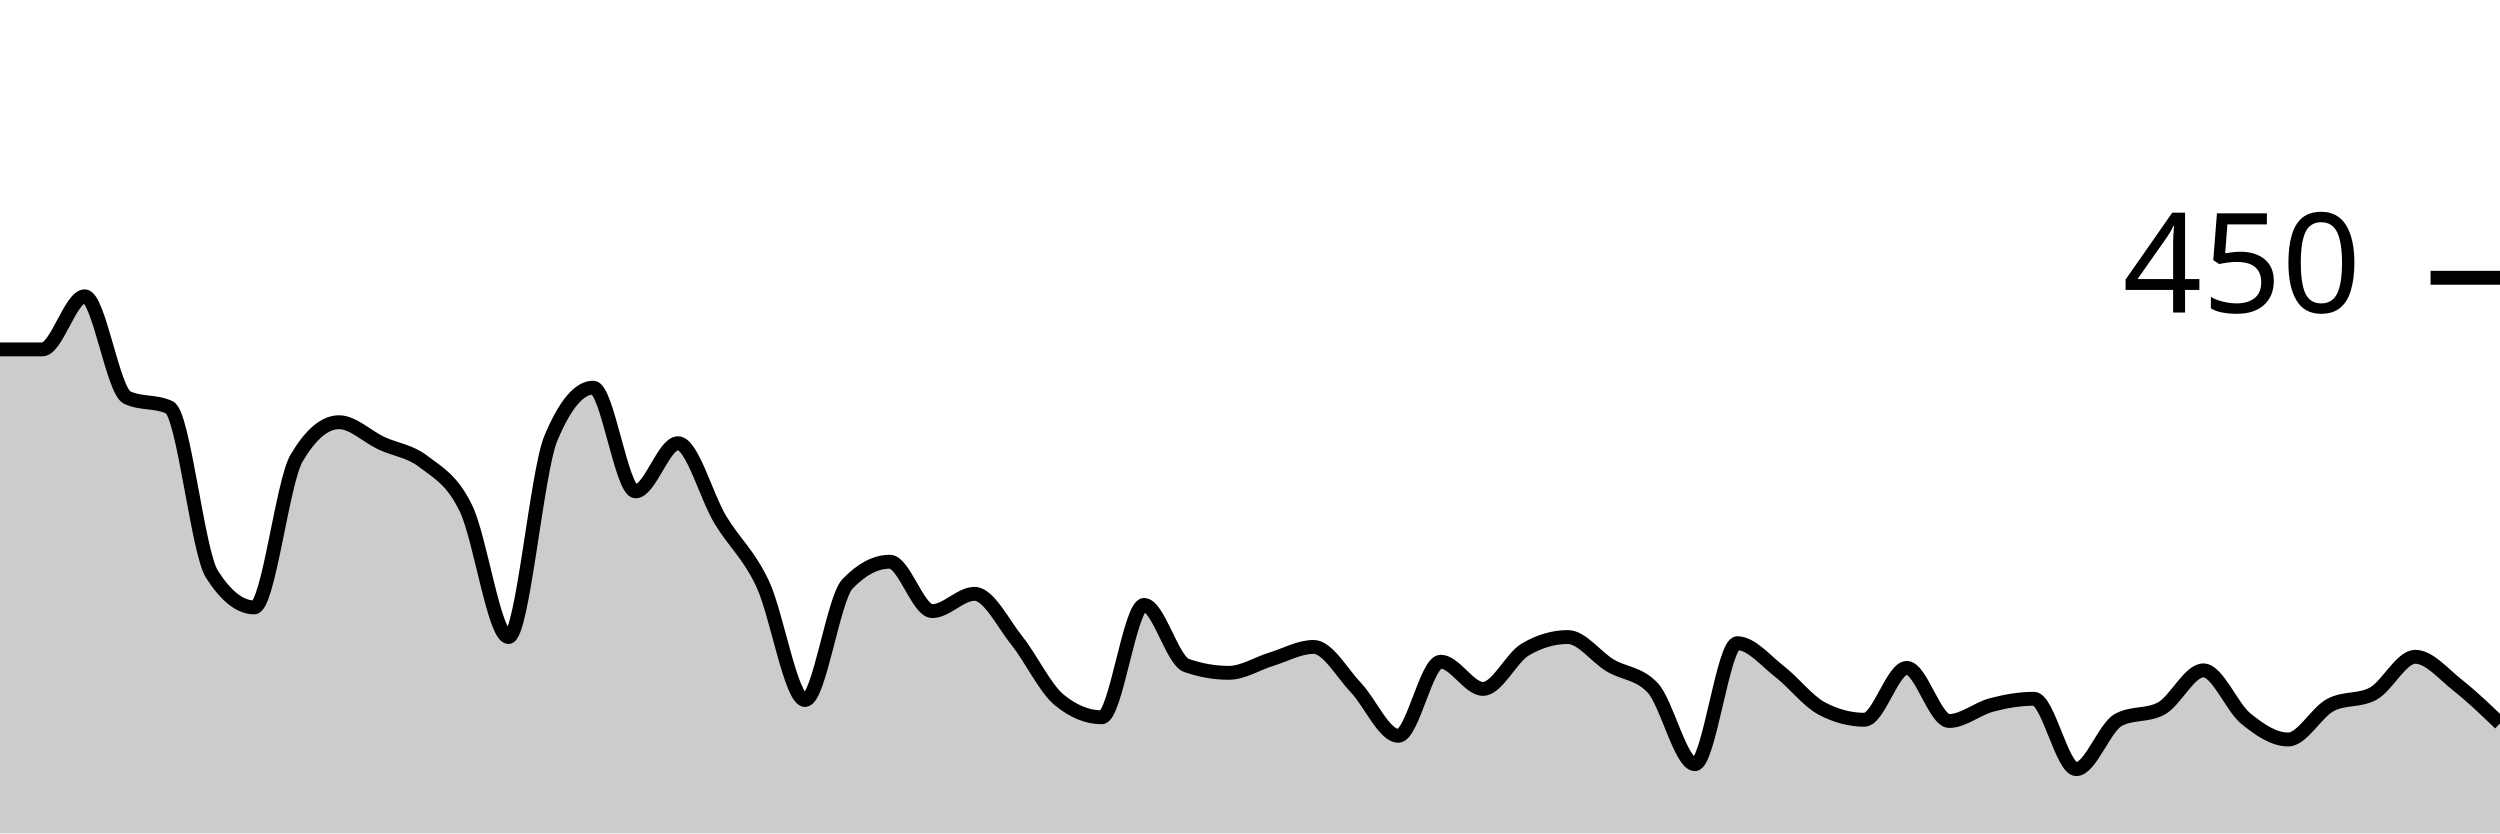
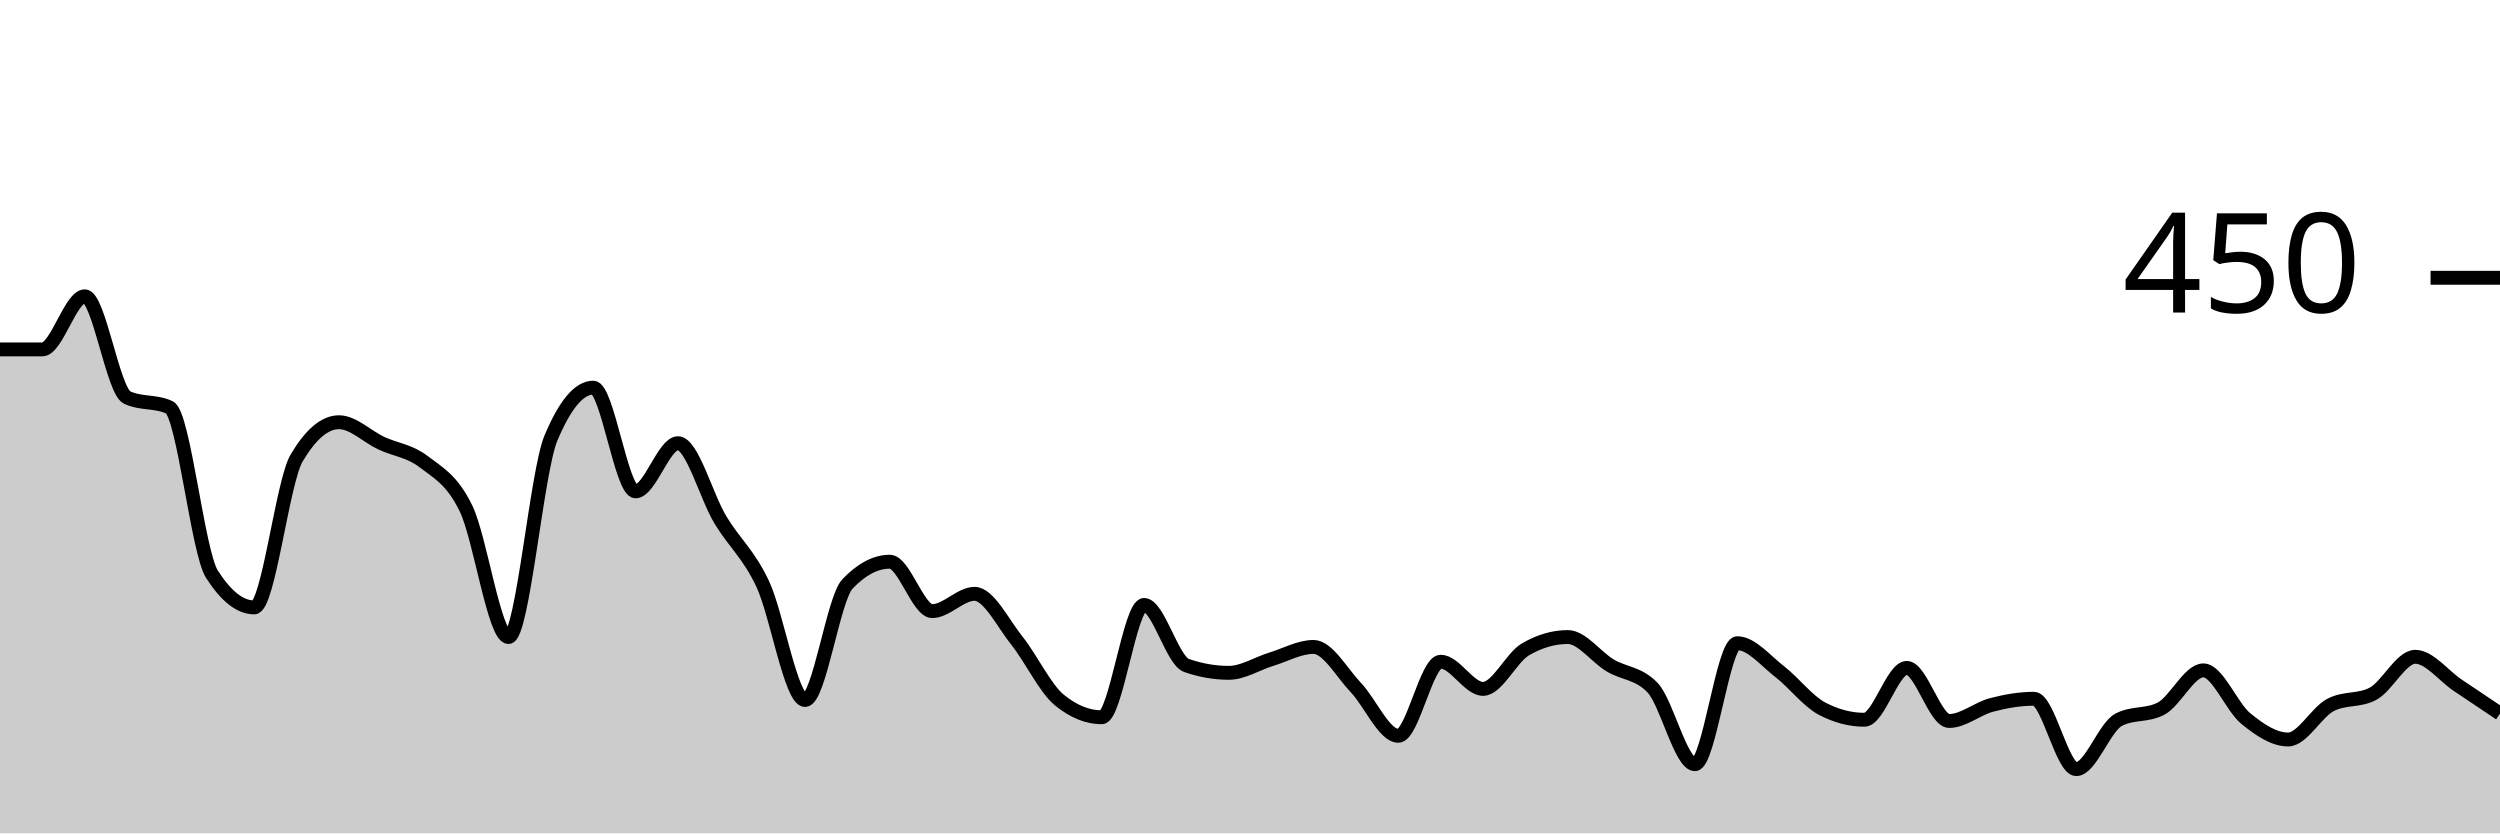
<svg xmlns="http://www.w3.org/2000/svg" viewBox="0 0 180 60">
  <g transform="translate(0,20)">
-     <path class="area" fill="rgba(0, 0, 0, 0.2)" d="M0,5.156C1.017,5.156,2.034,5.156,3.051,5.156C4.068,5.156,5.085,1.333,6.102,1.333C7.119,1.333,8.136,8.148,9.153,8.622C10.169,9.096,11.186,8.859,12.203,9.333C13.22,9.807,14.237,19.733,15.254,21.333C16.271,22.933,17.288,23.733,18.305,23.733C19.322,23.733,20.339,14.696,21.356,12.978C22.373,11.259,23.39,10.4,24.407,10.4C25.424,10.4,26.441,11.437,27.458,11.911C28.475,12.385,29.492,12.459,30.508,13.244C31.525,14.03,32.542,14.519,33.559,16.622C34.576,18.726,35.593,25.867,36.61,25.867C37.627,25.867,38.644,13.985,39.661,11.556C40.678,9.126,41.695,7.911,42.712,7.911C43.729,7.911,44.746,15.378,45.763,15.378C46.78,15.378,47.797,11.911,48.814,11.911C49.831,11.911,50.847,15.733,51.864,17.422C52.881,19.111,53.898,19.881,54.915,22.044C55.932,24.207,56.949,30.4,57.966,30.4C58.983,30.4,60,23.111,61.017,22.044C62.034,20.978,63.051,20.444,64.068,20.444C65.085,20.444,66.102,24,67.119,24C68.136,24,69.153,22.756,70.169,22.756C71.186,22.756,72.203,24.859,73.22,26.133C74.237,27.407,75.254,29.57,76.271,30.4C77.288,31.23,78.305,31.644,79.322,31.644C80.339,31.644,81.356,23.556,82.373,23.556C83.39,23.556,84.407,27.556,85.424,27.911C86.441,28.267,87.458,28.444,88.475,28.444C89.492,28.444,90.508,27.778,91.525,27.467C92.542,27.156,93.559,26.578,94.576,26.578C95.593,26.578,96.61,28.444,97.627,29.511C98.644,30.578,99.661,32.978,100.678,32.978C101.695,32.978,102.712,27.644,103.729,27.644C104.746,27.644,105.763,29.6,106.78,29.6C107.797,29.6,108.814,27.348,109.831,26.756C110.847,26.163,111.864,25.867,112.881,25.867C113.898,25.867,114.915,27.304,115.932,27.911C116.949,28.519,117.966,28.444,118.983,29.511C120,30.578,121.017,35.022,122.034,35.022C123.051,35.022,124.068,26.311,125.085,26.311C126.102,26.311,127.119,27.57,128.136,28.356C129.153,29.141,130.169,30.489,131.186,31.022C132.203,31.556,133.22,31.822,134.237,31.822C135.254,31.822,136.271,28.089,137.288,28.089C138.305,28.089,139.322,31.911,140.339,31.911C141.356,31.911,142.373,31.022,143.39,30.756C144.407,30.489,145.424,30.311,146.441,30.311C147.458,30.311,148.475,35.378,149.492,35.378C150.508,35.378,151.525,32.356,152.542,31.822C153.559,31.289,154.576,31.556,155.593,31.022C156.61,30.489,157.627,28.267,158.644,28.267C159.661,28.267,160.678,30.904,161.695,31.733C162.712,32.563,163.729,33.244,164.746,33.244C165.763,33.244,166.78,31.289,167.797,30.756C168.814,30.222,169.831,30.489,170.847,29.956C171.864,29.422,172.881,27.289,173.898,27.289C174.915,27.289,175.932,28.533,176.949,29.333C177.966,30.133,178.983,31.111,180,32.089L180,40C178.983,40,177.966,40,176.949,40C175.932,40,174.915,40,173.898,40C172.881,40,171.864,40,170.847,40C169.831,40,168.814,40,167.797,40C166.78,40,165.763,40,164.746,40C163.729,40,162.712,40,161.695,40C160.678,40,159.661,40,158.644,40C157.627,40,156.61,40,155.593,40C154.576,40,153.559,40,152.542,40C151.525,40,150.508,40,149.492,40C148.475,40,147.458,40,146.441,40C145.424,40,144.407,40,143.39,40C142.373,40,141.356,40,140.339,40C139.322,40,138.305,40,137.288,40C136.271,40,135.254,40,134.237,40C133.22,40,132.203,40,131.186,40C130.169,40,129.153,40,128.136,40C127.119,40,126.102,40,125.085,40C124.068,40,123.051,40,122.034,40C121.017,40,120,40,118.983,40C117.966,40,116.949,40,115.932,40C114.915,40,113.898,40,112.881,40C111.864,40,110.847,40,109.831,40C108.814,40,107.797,40,106.78,40C105.763,40,104.746,40,103.729,40C102.712,40,101.695,40,100.678,40C99.661,40,98.644,40,97.627,40C96.61,40,95.593,40,94.576,40C93.559,40,92.542,40,91.525,40C90.508,40,89.492,40,88.475,40C87.458,40,86.441,40,85.424,40C84.407,40,83.39,40,82.373,40C81.356,40,80.339,40,79.322,40C78.305,40,77.288,40,76.271,40C75.254,40,74.237,40,73.22,40C72.203,40,71.186,40,70.169,40C69.153,40,68.136,40,67.119,40C66.102,40,65.085,40,64.068,40C63.051,40,62.034,40,61.017,40C60,40,58.983,40,57.966,40C56.949,40,55.932,40,54.915,40C53.898,40,52.881,40,51.864,40C50.847,40,49.831,40,48.814,40C47.797,40,46.78,40,45.763,40C44.746,40,43.729,40,42.712,40C41.695,40,40.678,40,39.661,40C38.644,40,37.627,40,36.61,40C35.593,40,34.576,40,33.559,40C32.542,40,31.525,40,30.508,40C29.492,40,28.475,40,27.458,40C26.441,40,25.424,40,24.407,40C23.39,40,22.373,40,21.356,40C20.339,40,19.322,40,18.305,40C17.288,40,16.271,40,15.254,40C14.237,40,13.22,40,12.203,40C11.186,40,10.169,40,9.153,40C8.136,40,7.119,40,6.102,40C5.085,40,4.068,40,3.051,40C2.034,40,1.017,40,0,40Z" />
-     <path class="line" stroke="black" fill="none" d="M0,5.156C1.017,5.156,2.034,5.156,3.051,5.156C4.068,5.156,5.085,1.333,6.102,1.333C7.119,1.333,8.136,8.148,9.153,8.622C10.169,9.096,11.186,8.859,12.203,9.333C13.22,9.807,14.237,19.733,15.254,21.333C16.271,22.933,17.288,23.733,18.305,23.733C19.322,23.733,20.339,14.696,21.356,12.978C22.373,11.259,23.39,10.4,24.407,10.4C25.424,10.4,26.441,11.437,27.458,11.911C28.475,12.385,29.492,12.459,30.508,13.244C31.525,14.03,32.542,14.519,33.559,16.622C34.576,18.726,35.593,25.867,36.61,25.867C37.627,25.867,38.644,13.985,39.661,11.556C40.678,9.126,41.695,7.911,42.712,7.911C43.729,7.911,44.746,15.378,45.763,15.378C46.78,15.378,47.797,11.911,48.814,11.911C49.831,11.911,50.847,15.733,51.864,17.422C52.881,19.111,53.898,19.881,54.915,22.044C55.932,24.207,56.949,30.4,57.966,30.4C58.983,30.4,60,23.111,61.017,22.044C62.034,20.978,63.051,20.444,64.068,20.444C65.085,20.444,66.102,24,67.119,24C68.136,24,69.153,22.756,70.169,22.756C71.186,22.756,72.203,24.859,73.22,26.133C74.237,27.407,75.254,29.57,76.271,30.4C77.288,31.23,78.305,31.644,79.322,31.644C80.339,31.644,81.356,23.556,82.373,23.556C83.39,23.556,84.407,27.556,85.424,27.911C86.441,28.267,87.458,28.444,88.475,28.444C89.492,28.444,90.508,27.778,91.525,27.467C92.542,27.156,93.559,26.578,94.576,26.578C95.593,26.578,96.61,28.444,97.627,29.511C98.644,30.578,99.661,32.978,100.678,32.978C101.695,32.978,102.712,27.644,103.729,27.644C104.746,27.644,105.763,29.6,106.78,29.6C107.797,29.6,108.814,27.348,109.831,26.756C110.847,26.163,111.864,25.867,112.881,25.867C113.898,25.867,114.915,27.304,115.932,27.911C116.949,28.519,117.966,28.444,118.983,29.511C120,30.578,121.017,35.022,122.034,35.022C123.051,35.022,124.068,26.311,125.085,26.311C126.102,26.311,127.119,27.57,128.136,28.356C129.153,29.141,130.169,30.489,131.186,31.022C132.203,31.556,133.22,31.822,134.237,31.822C135.254,31.822,136.271,28.089,137.288,28.089C138.305,28.089,139.322,31.911,140.339,31.911C141.356,31.911,142.373,31.022,143.39,30.756C144.407,30.489,145.424,30.311,146.441,30.311C147.458,30.311,148.475,35.378,149.492,35.378C150.508,35.378,151.525,32.356,152.542,31.822C153.559,31.289,154.576,31.556,155.593,31.022C156.61,30.489,157.627,28.267,158.644,28.267C159.661,28.267,160.678,30.904,161.695,31.733C162.712,32.563,163.729,33.244,164.746,33.244C165.763,33.244,166.78,31.289,167.797,30.756C168.814,30.222,169.831,30.489,170.847,29.956C171.864,29.422,172.881,27.289,173.898,27.289C174.915,27.289,175.932,28.533,176.949,29.333C177.966,30.133,178.983,31.111,180,32.089" />
+     <path class="area" fill="rgba(0, 0, 0, 0.2)" d="M0,5.156C1.017,5.156,2.034,5.156,3.051,5.156C4.068,5.156,5.085,1.333,6.102,1.333C7.119,1.333,8.136,8.148,9.153,8.622C10.169,9.096,11.186,8.859,12.203,9.333C13.22,9.807,14.237,19.733,15.254,21.333C16.271,22.933,17.288,23.733,18.305,23.733C19.322,23.733,20.339,14.696,21.356,12.978C22.373,11.259,23.39,10.4,24.407,10.4C25.424,10.4,26.441,11.437,27.458,11.911C28.475,12.385,29.492,12.459,30.508,13.244C31.525,14.03,32.542,14.519,33.559,16.622C34.576,18.726,35.593,25.867,36.61,25.867C37.627,25.867,38.644,13.985,39.661,11.556C40.678,9.126,41.695,7.911,42.712,7.911C43.729,7.911,44.746,15.378,45.763,15.378C46.78,15.378,47.797,11.911,48.814,11.911C49.831,11.911,50.847,15.733,51.864,17.422C52.881,19.111,53.898,19.881,54.915,22.044C55.932,24.207,56.949,30.4,57.966,30.4C58.983,30.4,60,23.111,61.017,22.044C62.034,20.978,63.051,20.444,64.068,20.444C65.085,20.444,66.102,24,67.119,24C68.136,24,69.153,22.756,70.169,22.756C71.186,22.756,72.203,24.859,73.22,26.133C74.237,27.407,75.254,29.57,76.271,30.4C77.288,31.23,78.305,31.644,79.322,31.644C80.339,31.644,81.356,23.556,82.373,23.556C83.39,23.556,84.407,27.556,85.424,27.911C86.441,28.267,87.458,28.444,88.475,28.444C89.492,28.444,90.508,27.778,91.525,27.467C92.542,27.156,93.559,26.578,94.576,26.578C95.593,26.578,96.61,28.444,97.627,29.511C98.644,30.578,99.661,32.978,100.678,32.978C101.695,32.978,102.712,27.644,103.729,27.644C104.746,27.644,105.763,29.6,106.78,29.6C107.797,29.6,108.814,27.348,109.831,26.756C110.847,26.163,111.864,25.867,112.881,25.867C113.898,25.867,114.915,27.304,115.932,27.911C116.949,28.519,117.966,28.444,118.983,29.511C120,30.578,121.017,35.022,122.034,35.022C123.051,35.022,124.068,26.311,125.085,26.311C126.102,26.311,127.119,27.57,128.136,28.356C129.153,29.141,130.169,30.489,131.186,31.022C132.203,31.556,133.22,31.822,134.237,31.822C135.254,31.822,136.271,28.089,137.288,28.089C138.305,28.089,139.322,31.911,140.339,31.911C141.356,31.911,142.373,31.022,143.39,30.756C144.407,30.489,145.424,30.311,146.441,30.311C147.458,30.311,148.475,35.378,149.492,35.378C150.508,35.378,151.525,32.356,152.542,31.822C153.559,31.289,154.576,31.556,155.593,31.022C156.61,30.489,157.627,28.267,158.644,28.267C159.661,28.267,160.678,30.904,161.695,31.733C162.712,32.563,163.729,33.244,164.746,33.244C165.763,33.244,166.78,31.289,167.797,30.756C168.814,30.222,169.831,30.489,170.847,29.956C171.864,29.422,172.881,27.289,173.898,27.289C174.915,27.289,175.932,28.652,176.949,29.333C177.966,30.015,178.983,30.696,180,31.378L180,40C178.983,40,177.966,40,176.949,40C175.932,40,174.915,40,173.898,40C172.881,40,171.864,40,170.847,40C169.831,40,168.814,40,167.797,40C166.78,40,165.763,40,164.746,40C163.729,40,162.712,40,161.695,40C160.678,40,159.661,40,158.644,40C157.627,40,156.61,40,155.593,40C154.576,40,153.559,40,152.542,40C151.525,40,150.508,40,149.492,40C148.475,40,147.458,40,146.441,40C145.424,40,144.407,40,143.39,40C142.373,40,141.356,40,140.339,40C139.322,40,138.305,40,137.288,40C136.271,40,135.254,40,134.237,40C133.22,40,132.203,40,131.186,40C130.169,40,129.153,40,128.136,40C127.119,40,126.102,40,125.085,40C124.068,40,123.051,40,122.034,40C121.017,40,120,40,118.983,40C117.966,40,116.949,40,115.932,40C114.915,40,113.898,40,112.881,40C111.864,40,110.847,40,109.831,40C108.814,40,107.797,40,106.78,40C105.763,40,104.746,40,103.729,40C102.712,40,101.695,40,100.678,40C99.661,40,98.644,40,97.627,40C96.61,40,95.593,40,94.576,40C93.559,40,92.542,40,91.525,40C90.508,40,89.492,40,88.475,40C87.458,40,86.441,40,85.424,40C84.407,40,83.39,40,82.373,40C81.356,40,80.339,40,79.322,40C78.305,40,77.288,40,76.271,40C75.254,40,74.237,40,73.22,40C72.203,40,71.186,40,70.169,40C69.153,40,68.136,40,67.119,40C66.102,40,65.085,40,64.068,40C63.051,40,62.034,40,61.017,40C60,40,58.983,40,57.966,40C56.949,40,55.932,40,54.915,40C53.898,40,52.881,40,51.864,40C50.847,40,49.831,40,48.814,40C47.797,40,46.78,40,45.763,40C44.746,40,43.729,40,42.712,40C41.695,40,40.678,40,39.661,40C38.644,40,37.627,40,36.61,40C35.593,40,34.576,40,33.559,40C32.542,40,31.525,40,30.508,40C29.492,40,28.475,40,27.458,40C26.441,40,25.424,40,24.407,40C23.39,40,22.373,40,21.356,40C20.339,40,19.322,40,18.305,40C17.288,40,16.271,40,15.254,40C14.237,40,13.22,40,12.203,40C11.186,40,10.169,40,9.153,40C8.136,40,7.119,40,6.102,40C5.085,40,4.068,40,3.051,40C2.034,40,1.017,40,0,40Z" />
+     <path class="line" stroke="black" fill="none" d="M0,5.156C1.017,5.156,2.034,5.156,3.051,5.156C4.068,5.156,5.085,1.333,6.102,1.333C7.119,1.333,8.136,8.148,9.153,8.622C10.169,9.096,11.186,8.859,12.203,9.333C13.22,9.807,14.237,19.733,15.254,21.333C16.271,22.933,17.288,23.733,18.305,23.733C19.322,23.733,20.339,14.696,21.356,12.978C22.373,11.259,23.39,10.4,24.407,10.4C25.424,10.4,26.441,11.437,27.458,11.911C28.475,12.385,29.492,12.459,30.508,13.244C31.525,14.03,32.542,14.519,33.559,16.622C34.576,18.726,35.593,25.867,36.61,25.867C37.627,25.867,38.644,13.985,39.661,11.556C40.678,9.126,41.695,7.911,42.712,7.911C43.729,7.911,44.746,15.378,45.763,15.378C46.78,15.378,47.797,11.911,48.814,11.911C49.831,11.911,50.847,15.733,51.864,17.422C52.881,19.111,53.898,19.881,54.915,22.044C55.932,24.207,56.949,30.4,57.966,30.4C58.983,30.4,60,23.111,61.017,22.044C62.034,20.978,63.051,20.444,64.068,20.444C65.085,20.444,66.102,24,67.119,24C68.136,24,69.153,22.756,70.169,22.756C71.186,22.756,72.203,24.859,73.22,26.133C74.237,27.407,75.254,29.57,76.271,30.4C77.288,31.23,78.305,31.644,79.322,31.644C80.339,31.644,81.356,23.556,82.373,23.556C83.39,23.556,84.407,27.556,85.424,27.911C86.441,28.267,87.458,28.444,88.475,28.444C89.492,28.444,90.508,27.778,91.525,27.467C92.542,27.156,93.559,26.578,94.576,26.578C95.593,26.578,96.61,28.444,97.627,29.511C98.644,30.578,99.661,32.978,100.678,32.978C101.695,32.978,102.712,27.644,103.729,27.644C104.746,27.644,105.763,29.6,106.78,29.6C107.797,29.6,108.814,27.348,109.831,26.756C110.847,26.163,111.864,25.867,112.881,25.867C113.898,25.867,114.915,27.304,115.932,27.911C116.949,28.519,117.966,28.444,118.983,29.511C120,30.578,121.017,35.022,122.034,35.022C123.051,35.022,124.068,26.311,125.085,26.311C126.102,26.311,127.119,27.57,128.136,28.356C129.153,29.141,130.169,30.489,131.186,31.022C132.203,31.556,133.22,31.822,134.237,31.822C135.254,31.822,136.271,28.089,137.288,28.089C138.305,28.089,139.322,31.911,140.339,31.911C141.356,31.911,142.373,31.022,143.39,30.756C144.407,30.489,145.424,30.311,146.441,30.311C147.458,30.311,148.475,35.378,149.492,35.378C150.508,35.378,151.525,32.356,152.542,31.822C153.559,31.289,154.576,31.556,155.593,31.022C156.61,30.489,157.627,28.267,158.644,28.267C159.661,28.267,160.678,30.904,161.695,31.733C162.712,32.563,163.729,33.244,164.746,33.244C165.763,33.244,166.78,31.289,167.797,30.756C168.814,30.222,169.831,30.489,170.847,29.956C171.864,29.422,172.881,27.289,173.898,27.289C174.915,27.289,175.932,28.652,176.949,29.333C177.966,30.015,178.983,30.696,180,31.378" />
    <path class="axis-ceiling" stroke-width="1" stroke="black" fill="none" d="M175,0L180,0" />
    <text class="axis-ceiling-label" font-family="sans-serif" text-anchor="end" font-size="10px" x="170" y="2.5">450</text>
  </g>
</svg>
